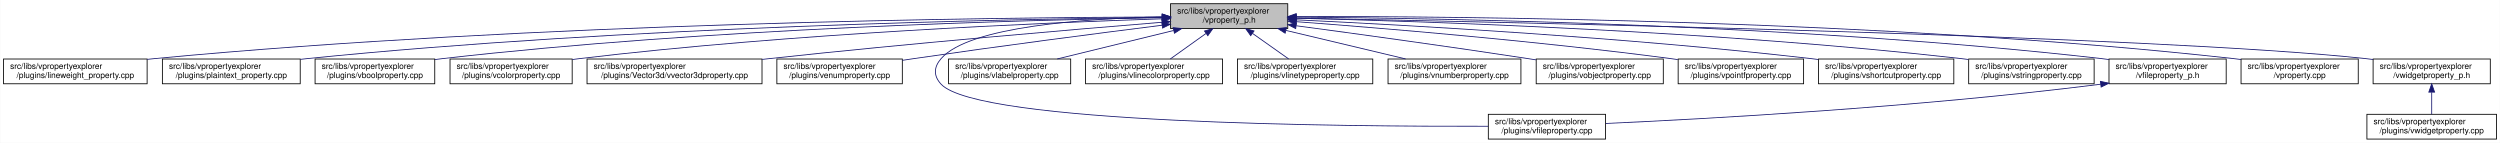
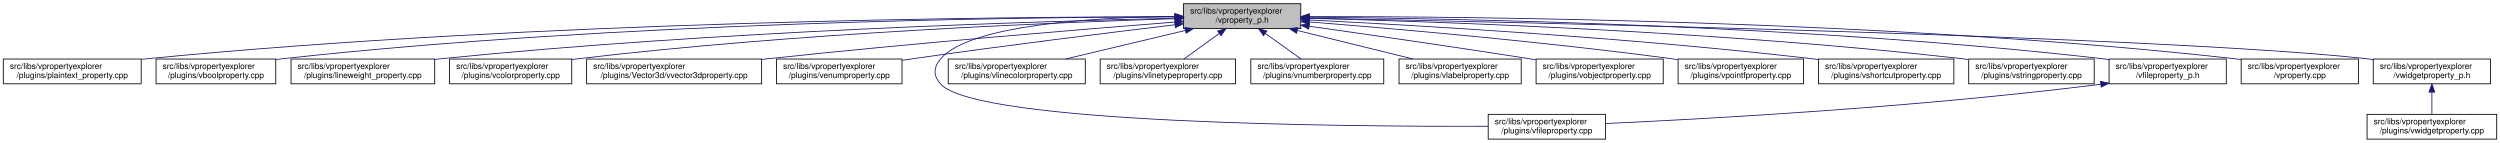
- <svg xmlns="http://www.w3.org/2000/svg" xmlns:xlink="http://www.w3.org/1999/xlink" width="3029pt" height="173pt" viewBox="0.00 0.00 3028.50 173.00">
+ <svg xmlns="http://www.w3.org/2000/svg" xmlns:xlink="http://www.w3.org/1999/xlink" width="3028pt" height="173pt" viewBox="0.00 0.00 3028.00 173.00">
  <g id="graph0" class="graph" transform="scale(1 1) rotate(0) translate(4 169)">
-     <polygon fill="white" stroke="transparent" points="-4,4 -4,-169 3024.5,-169 3024.5,4 -4,4" />
+     <polygon fill="white" stroke="transparent" points="-4,4 -4,-169 3024,-169 3024,4 -4,4" />
    <g id="node1" class="node">
      <g id="a_node1">
        <a xlink:title=" ">
-           <polygon fill="#bfbfbf" stroke="black" points="1414,-134.5 1414,-164.5 1556,-164.5 1556,-134.5 1414,-134.5" />
-           <text text-anchor="start" x="1422" y="-152.5" font-family="Helvetica,sans-Serif" font-size="10.00">src/libs/vpropertyexplorer</text>
-           <text text-anchor="middle" x="1485" y="-141.5" font-family="Helvetica,sans-Serif" font-size="10.00">/vproperty_p.h</text>
+           <polygon fill="#bfbfbf" stroke="black" points="1429.5,-134.5 1429.5,-164.5 1571.5,-164.5 1571.5,-134.5 1429.5,-134.5" />
+           <text text-anchor="start" x="1437.5" y="-152.5" font-family="Helvetica,sans-Serif" font-size="10.00">src/libs/vpropertyexplorer</text>
+           <text text-anchor="middle" x="1500.5" y="-141.5" font-family="Helvetica,sans-Serif" font-size="10.00">/vproperty_p.h</text>
        </a>
      </g>
    </g>
    <g id="node2" class="node">
      <g id="a_node2">
-         <a xlink:href="../../d9/d33/lineweight__property_8cpp.html" target="_top" xlink:title=" ">
-           <polygon fill="white" stroke="black" points="0,-67.5 0,-97.5 174,-97.5 174,-67.5 0,-67.5" />
+         <a xlink:href="../../da/d2f/plaintext__property_8cpp.html" target="_top" xlink:title=" ">
+           <polygon fill="white" stroke="black" points="0,-67.5 0,-97.5 167,-97.5 167,-67.5 0,-67.5" />
          <text text-anchor="start" x="8" y="-85.5" font-family="Helvetica,sans-Serif" font-size="10.00">src/libs/vpropertyexplorer</text>
-           <text text-anchor="middle" x="87" y="-74.5" font-family="Helvetica,sans-Serif" font-size="10.00">/plugins/lineweight_property.cpp</text>
+           <text text-anchor="middle" x="83.5" y="-74.5" font-family="Helvetica,sans-Serif" font-size="10.00">/plugins/plaintext_property.cpp</text>
        </a>
      </g>
    </g>
    <g id="edge1" class="edge">
-       <path fill="none" stroke="midnightblue" d="M1403.81,-148.48C1198.73,-147.75 643.37,-141.56 183,-98 180.06,-97.72 177.08,-97.41 174.07,-97.08" />
-       <polygon fill="midnightblue" stroke="midnightblue" points="1403.88,-151.98 1413.9,-148.51 1403.91,-144.98 1403.88,-151.98" />
+       <path fill="none" stroke="midnightblue" d="M1418.99,-148.74C1211.15,-148.62 644.71,-143.76 175.5,-98 172.76,-97.73 169.99,-97.44 167.18,-97.12" />
+       <polygon fill="midnightblue" stroke="midnightblue" points="1419.2,-152.24 1429.2,-148.74 1419.2,-145.24 1419.2,-152.24" />
    </g>
    <g id="node3" class="node">
      <g id="a_node3">
-         <a xlink:href="../../da/d2f/plaintext__property_8cpp.html" target="_top" xlink:title=" ">
-           <polygon fill="white" stroke="black" points="192.5,-67.5 192.5,-97.5 359.5,-97.5 359.5,-67.5 192.5,-67.5" />
-           <text text-anchor="start" x="200.5" y="-85.5" font-family="Helvetica,sans-Serif" font-size="10.00">src/libs/vpropertyexplorer</text>
-           <text text-anchor="middle" x="276" y="-74.5" font-family="Helvetica,sans-Serif" font-size="10.00">/plugins/plaintext_property.cpp</text>
+         <a xlink:href="../../d8/d83/vboolproperty_8cpp.html" target="_top" xlink:title=" ">
+           <polygon fill="white" stroke="black" points="185,-67.5 185,-97.5 330,-97.5 330,-67.5 185,-67.5" />
+           <text text-anchor="start" x="193" y="-85.5" font-family="Helvetica,sans-Serif" font-size="10.00">src/libs/vpropertyexplorer</text>
+           <text text-anchor="middle" x="257.5" y="-74.5" font-family="Helvetica,sans-Serif" font-size="10.00">/plugins/vboolproperty.cpp</text>
        </a>
      </g>
    </g>
    <g id="edge2" class="edge">
-       <path fill="none" stroke="midnightblue" d="M1403.74,-147.92C1219.19,-145.92 754.45,-137.07 368,-98 365.27,-97.72 362.49,-97.42 359.69,-97.09" />
-       <polygon fill="midnightblue" stroke="midnightblue" points="1403.87,-151.42 1413.91,-148.02 1403.94,-144.42 1403.87,-151.42" />
+       <path fill="none" stroke="midnightblue" d="M1419.07,-148.63C1229.27,-148.14 742.95,-142.25 339.5,-98 336.48,-97.67 333.41,-97.29 330.31,-96.89" />
+       <polygon fill="midnightblue" stroke="midnightblue" points="1419.24,-152.13 1429.24,-148.65 1419.25,-145.13 1419.24,-152.13" />
    </g>
    <g id="node4" class="node">
      <g id="a_node4">
-         <a xlink:href="../../d8/d83/vboolproperty_8cpp.html" target="_top" xlink:title=" ">
-           <polygon fill="white" stroke="black" points="377.5,-67.5 377.5,-97.5 522.5,-97.5 522.5,-67.5 377.5,-67.5" />
-           <text text-anchor="start" x="385.5" y="-85.5" font-family="Helvetica,sans-Serif" font-size="10.00">src/libs/vpropertyexplorer</text>
-           <text text-anchor="middle" x="450" y="-74.5" font-family="Helvetica,sans-Serif" font-size="10.00">/plugins/vboolproperty.cpp</text>
+         <a xlink:href="../../d9/d33/lineweight__property_8cpp.html" target="_top" xlink:title=" ">
+           <polygon fill="white" stroke="black" points="348.5,-67.5 348.5,-97.5 522.5,-97.5 522.5,-67.5 348.5,-67.5" />
+           <text text-anchor="start" x="356.5" y="-85.5" font-family="Helvetica,sans-Serif" font-size="10.00">src/libs/vpropertyexplorer</text>
+           <text text-anchor="middle" x="435.5" y="-74.5" font-family="Helvetica,sans-Serif" font-size="10.00">/plugins/lineweight_property.cpp</text>
        </a>
      </g>
    </g>
    <g id="edge3" class="edge">
-       <path fill="none" stroke="midnightblue" d="M1403.86,-147.54C1239.05,-144.84 853.46,-134.8 532,-98 528.98,-97.65 525.91,-97.27 522.81,-96.85" />
-       <polygon fill="midnightblue" stroke="midnightblue" points="1403.86,-151.04 1413.92,-147.7 1403.98,-144.04 1403.86,-151.04" />
+       <path fill="none" stroke="midnightblue" d="M1419.01,-146.94C1252.1,-143.16 859.41,-131.23 531.5,-98 528.57,-97.7 525.58,-97.38 522.57,-97.03" />
+       <polygon fill="midnightblue" stroke="midnightblue" points="1419.12,-150.45 1429.2,-147.17 1419.28,-143.45 1419.12,-150.45" />
    </g>
    <g id="node5" class="node">
      <g id="a_node5">
        <a xlink:href="../../d0/d6b/vcolorproperty_8cpp.html" target="_top" xlink:title=" ">
-           <polygon fill="white" stroke="black" points="541,-67.5 541,-97.5 689,-97.5 689,-67.5 541,-67.5" />
-           <text text-anchor="start" x="549" y="-85.5" font-family="Helvetica,sans-Serif" font-size="10.00">src/libs/vpropertyexplorer</text>
-           <text text-anchor="middle" x="615" y="-74.5" font-family="Helvetica,sans-Serif" font-size="10.00">/plugins/vcolorproperty.cpp</text>
+           <polygon fill="white" stroke="black" points="540.5,-67.5 540.5,-97.5 688.5,-97.5 688.5,-67.5 540.5,-67.5" />
+           <text text-anchor="start" x="548.5" y="-85.5" font-family="Helvetica,sans-Serif" font-size="10.00">src/libs/vpropertyexplorer</text>
+           <text text-anchor="middle" x="614.5" y="-74.5" font-family="Helvetica,sans-Serif" font-size="10.00">/plugins/vcolorproperty.cpp</text>
        </a>
      </g>
    </g>
    <g id="edge4" class="edge">
-       <path fill="none" stroke="midnightblue" d="M1403.94,-146.21C1260.95,-141.52 954.74,-128.57 698,-98 695.09,-97.65 692.14,-97.27 689.15,-96.87" />
-       <polygon fill="midnightblue" stroke="midnightblue" points="1403.84,-149.71 1413.95,-146.53 1404.07,-142.71 1403.84,-149.71" />
+       <path fill="none" stroke="midnightblue" d="M1419.2,-146.35C1273.91,-141.84 960.3,-129.12 697.5,-98 694.59,-97.66 691.64,-97.28 688.65,-96.87" />
+       <polygon fill="midnightblue" stroke="midnightblue" points="1419.27,-149.85 1429.37,-146.66 1419.48,-142.85 1419.27,-149.85" />
    </g>
    <g id="node6" class="node">
      <g id="a_node6">
        <a xlink:href="../../d2/d8f/vvector3dproperty_8cpp.html" target="_top" xlink:title=" ">
-           <polygon fill="white" stroke="black" points="707,-67.5 707,-97.5 919,-97.5 919,-67.5 707,-67.5" />
-           <text text-anchor="start" x="715" y="-85.5" font-family="Helvetica,sans-Serif" font-size="10.00">src/libs/vpropertyexplorer</text>
-           <text text-anchor="middle" x="813" y="-74.5" font-family="Helvetica,sans-Serif" font-size="10.00">/plugins/Vector3d/vvector3dproperty.cpp</text>
+           <polygon fill="white" stroke="black" points="706.5,-67.5 706.5,-97.5 918.5,-97.5 918.5,-67.5 706.5,-67.5" />
+           <text text-anchor="start" x="714.5" y="-85.5" font-family="Helvetica,sans-Serif" font-size="10.00">src/libs/vpropertyexplorer</text>
+           <text text-anchor="middle" x="812.5" y="-74.5" font-family="Helvetica,sans-Serif" font-size="10.00">/plugins/Vector3d/vvector3dproperty.cpp</text>
        </a>
      </g>
    </g>
    <g id="edge5" class="edge">
-       <path fill="none" stroke="midnightblue" d="M1403.47,-142.01C1294.87,-133.15 1096.8,-116.29 928,-98 925.1,-97.69 922.16,-97.36 919.19,-97.03" />
-       <polygon fill="midnightblue" stroke="midnightblue" points="1403.45,-145.52 1413.7,-142.84 1404.02,-138.54 1403.45,-145.52" />
+       <path fill="none" stroke="midnightblue" d="M1419.27,-142.31C1308.14,-133.61 1102.51,-116.74 927.5,-98 924.6,-97.69 921.66,-97.37 918.69,-97.04" />
+       <polygon fill="midnightblue" stroke="midnightblue" points="1419.16,-145.81 1429.4,-143.1 1419.7,-138.83 1419.16,-145.81" />
    </g>
    <g id="node7" class="node">
      <g id="a_node7">
        <a xlink:href="../../d3/d60/venumproperty_8cpp.html" target="_top" xlink:title=" ">
-           <polygon fill="white" stroke="black" points="937,-67.5 937,-97.5 1089,-97.5 1089,-67.5 937,-67.5" />
-           <text text-anchor="start" x="945" y="-85.5" font-family="Helvetica,sans-Serif" font-size="10.00">src/libs/vpropertyexplorer</text>
-           <text text-anchor="middle" x="1013" y="-74.5" font-family="Helvetica,sans-Serif" font-size="10.00">/plugins/venumproperty.cpp</text>
+           <polygon fill="white" stroke="black" points="936.5,-67.5 936.5,-97.5 1088.5,-97.5 1088.5,-67.5 936.5,-67.5" />
+           <text text-anchor="start" x="944.5" y="-85.5" font-family="Helvetica,sans-Serif" font-size="10.00">src/libs/vpropertyexplorer</text>
+           <text text-anchor="middle" x="1012.5" y="-74.5" font-family="Helvetica,sans-Serif" font-size="10.00">/plugins/venumproperty.cpp</text>
        </a>
      </g>
    </g>
    <g id="edge6" class="edge">
-       <path fill="none" stroke="midnightblue" d="M1403.64,-138.42C1326.24,-128.67 1206.57,-113.19 1103,-98 1098.46,-97.33 1093.79,-96.63 1089.09,-95.91" />
-       <polygon fill="midnightblue" stroke="midnightblue" points="1403.45,-141.93 1413.81,-139.7 1404.32,-134.98 1403.45,-141.93" />
+       <path fill="none" stroke="midnightblue" d="M1419.15,-138.99C1338.64,-129.38 1211.92,-113.75 1102.5,-98 1097.96,-97.35 1093.29,-96.65 1088.58,-95.94" />
+       <polygon fill="midnightblue" stroke="midnightblue" points="1418.88,-142.48 1429.23,-140.19 1419.71,-135.53 1418.88,-142.48" />
    </g>
    <g id="node8" class="node">
      <g id="a_node8">
        <a xlink:href="../../d7/dd2/vfileproperty_8cpp.html" target="_top" xlink:title=" ">
-           <polygon fill="white" stroke="black" points="1799,-0.5 1799,-30.5 1941,-30.5 1941,-0.5 1799,-0.5" />
-           <text text-anchor="start" x="1807" y="-18.5" font-family="Helvetica,sans-Serif" font-size="10.00">src/libs/vpropertyexplorer</text>
-           <text text-anchor="middle" x="1870" y="-7.5" font-family="Helvetica,sans-Serif" font-size="10.00">/plugins/vfileproperty.cpp</text>
+           <polygon fill="white" stroke="black" points="1798.5,-0.5 1798.5,-30.5 1940.5,-30.5 1940.5,-0.5 1798.5,-0.5" />
+           <text text-anchor="start" x="1806.5" y="-18.5" font-family="Helvetica,sans-Serif" font-size="10.00">src/libs/vpropertyexplorer</text>
+           <text text-anchor="middle" x="1869.5" y="-7.5" font-family="Helvetica,sans-Serif" font-size="10.00">/plugins/vfileproperty.cpp</text>
        </a>
      </g>
    </g>
    <g id="edge7" class="edge">
-       <path fill="none" stroke="midnightblue" d="M1403.86,-148.53C1311.78,-146.64 1169.94,-137.2 1136,-98 1126.98,-87.58 1126.6,-77.07 1136,-67 1180.62,-19.21 1623.4,-15.56 1798.89,-16.02" />
-       <polygon fill="midnightblue" stroke="midnightblue" points="1403.93,-152.03 1414,-148.71 1404.06,-145.03 1403.93,-152.03" />
+       <path fill="none" stroke="midnightblue" d="M1418.82,-149.14C1322.67,-147.95 1171.48,-139.3 1135.5,-98 1126.45,-87.61 1126.1,-77.07 1135.5,-67 1180.12,-19.21 1622.9,-15.56 1798.39,-16.02" />
+       <polygon fill="midnightblue" stroke="midnightblue" points="1419.07,-152.64 1429.11,-149.24 1419.14,-145.64 1419.07,-152.64" />
    </g>
    <g id="node9" class="node">
      <g id="a_node9">
-         <a xlink:href="../../d6/ddf/vlabelproperty_8cpp.html" target="_top" xlink:title=" ">
-           <polygon fill="white" stroke="black" points="1145,-67.5 1145,-97.5 1293,-97.5 1293,-67.5 1145,-67.5" />
-           <text text-anchor="start" x="1153" y="-85.5" font-family="Helvetica,sans-Serif" font-size="10.00">src/libs/vpropertyexplorer</text>
-           <text text-anchor="middle" x="1219" y="-74.5" font-family="Helvetica,sans-Serif" font-size="10.00">/plugins/vlabelproperty.cpp</text>
+         <a xlink:href="../../dd/d22/vlinecolorproperty_8cpp.html" target="_top" xlink:title=" ">
+           <polygon fill="white" stroke="black" points="1144.5,-67.5 1144.5,-97.5 1310.5,-97.5 1310.5,-67.5 1144.5,-67.5" />
+           <text text-anchor="start" x="1152.5" y="-85.5" font-family="Helvetica,sans-Serif" font-size="10.00">src/libs/vpropertyexplorer</text>
+           <text text-anchor="middle" x="1227.5" y="-74.5" font-family="Helvetica,sans-Serif" font-size="10.00">/plugins/vlinecolorproperty.cpp</text>
        </a>
      </g>
    </g>
    <g id="edge8" class="edge">
-       <path fill="none" stroke="midnightblue" d="M1417.69,-132.05C1374.2,-121.43 1318.2,-107.74 1276.75,-97.61" />
-       <polygon fill="midnightblue" stroke="midnightblue" points="1417.06,-135.5 1427.61,-134.48 1418.73,-128.7 1417.06,-135.5" />
+       <path fill="none" stroke="midnightblue" d="M1431.7,-132.12C1387.03,-121.48 1329.4,-107.76 1286.77,-97.61" />
+       <polygon fill="midnightblue" stroke="midnightblue" points="1431.06,-135.56 1441.6,-134.48 1432.68,-128.75 1431.06,-135.56" />
    </g>
    <g id="node10" class="node">
      <g id="a_node10">
-         <a xlink:href="../../dd/d22/vlinecolorproperty_8cpp.html" target="_top" xlink:title=" ">
-           <polygon fill="white" stroke="black" points="1311,-67.5 1311,-97.5 1477,-97.5 1477,-67.5 1311,-67.5" />
-           <text text-anchor="start" x="1319" y="-85.5" font-family="Helvetica,sans-Serif" font-size="10.00">src/libs/vpropertyexplorer</text>
-           <text text-anchor="middle" x="1394" y="-74.5" font-family="Helvetica,sans-Serif" font-size="10.00">/plugins/vlinecolorproperty.cpp</text>
+         <a xlink:href="../../dc/d32/vlinetypeproperty_8cpp.html" target="_top" xlink:title=" ">
+           <polygon fill="white" stroke="black" points="1328.5,-67.5 1328.5,-97.5 1492.5,-97.5 1492.5,-67.5 1328.5,-67.5" />
+           <text text-anchor="start" x="1336.5" y="-85.5" font-family="Helvetica,sans-Serif" font-size="10.00">src/libs/vpropertyexplorer</text>
+           <text text-anchor="middle" x="1410.5" y="-74.5" font-family="Helvetica,sans-Serif" font-size="10.00">/plugins/vlinetypeproperty.cpp</text>
        </a>
      </g>
    </g>
    <g id="edge9" class="edge">
-       <path fill="none" stroke="midnightblue" d="M1456.93,-128.45C1442.93,-118.45 1426.34,-106.6 1413.71,-97.58" />
-       <polygon fill="midnightblue" stroke="midnightblue" points="1455.08,-131.43 1465.25,-134.4 1459.15,-125.74 1455.08,-131.43" />
+       <path fill="none" stroke="midnightblue" d="M1472.74,-128.45C1458.89,-118.45 1442.48,-106.6 1429.99,-97.58" />
+       <polygon fill="midnightblue" stroke="midnightblue" points="1470.82,-131.38 1480.97,-134.4 1474.91,-125.7 1470.82,-131.38" />
    </g>
    <g id="node11" class="node">
      <g id="a_node11">
-         <a xlink:href="../../dc/d32/vlinetypeproperty_8cpp.html" target="_top" xlink:title=" ">
-           <polygon fill="white" stroke="black" points="1495,-67.5 1495,-97.5 1659,-97.5 1659,-67.5 1495,-67.5" />
-           <text text-anchor="start" x="1503" y="-85.5" font-family="Helvetica,sans-Serif" font-size="10.00">src/libs/vpropertyexplorer</text>
-           <text text-anchor="middle" x="1577" y="-74.5" font-family="Helvetica,sans-Serif" font-size="10.00">/plugins/vlinetypeproperty.cpp</text>
+         <a xlink:href="../../d7/dda/vnumberproperty_8cpp.html" target="_top" xlink:title=" ">
+           <polygon fill="white" stroke="black" points="1511,-67.5 1511,-97.5 1672,-97.5 1672,-67.5 1511,-67.5" />
+           <text text-anchor="start" x="1519" y="-85.5" font-family="Helvetica,sans-Serif" font-size="10.00">src/libs/vpropertyexplorer</text>
+           <text text-anchor="middle" x="1591.5" y="-74.5" font-family="Helvetica,sans-Serif" font-size="10.00">/plugins/vnumberproperty.cpp</text>
        </a>
      </g>
    </g>
    <g id="edge10" class="edge">
-       <path fill="none" stroke="midnightblue" d="M1513.38,-128.45C1527.53,-118.45 1544.31,-106.6 1557.08,-97.58" />
-       <polygon fill="midnightblue" stroke="midnightblue" points="1511.11,-125.77 1504.96,-134.4 1515.15,-131.48 1511.11,-125.77" />
+       <path fill="none" stroke="midnightblue" d="M1528.57,-128.45C1542.57,-118.45 1559.16,-106.6 1571.79,-97.58" />
+       <polygon fill="midnightblue" stroke="midnightblue" points="1526.35,-125.74 1520.25,-134.4 1530.42,-131.43 1526.35,-125.74" />
    </g>
    <g id="node12" class="node">
      <g id="a_node12">
-         <a xlink:href="../../d7/dda/vnumberproperty_8cpp.html" target="_top" xlink:title=" ">
-           <polygon fill="white" stroke="black" points="1677.5,-67.5 1677.5,-97.5 1838.5,-97.5 1838.5,-67.5 1677.5,-67.5" />
-           <text text-anchor="start" x="1685.5" y="-85.5" font-family="Helvetica,sans-Serif" font-size="10.00">src/libs/vpropertyexplorer</text>
-           <text text-anchor="middle" x="1758" y="-74.5" font-family="Helvetica,sans-Serif" font-size="10.00">/plugins/vnumberproperty.cpp</text>
+         <a xlink:href="../../d6/ddf/vlabelproperty_8cpp.html" target="_top" xlink:title=" ">
+           <polygon fill="white" stroke="black" points="1690.5,-67.5 1690.5,-97.5 1838.5,-97.5 1838.5,-67.5 1690.5,-67.5" />
+           <text text-anchor="start" x="1698.5" y="-85.5" font-family="Helvetica,sans-Serif" font-size="10.00">src/libs/vpropertyexplorer</text>
+           <text text-anchor="middle" x="1764.5" y="-74.5" font-family="Helvetica,sans-Serif" font-size="10.00">/plugins/vlabelproperty.cpp</text>
        </a>
      </g>
    </g>
    <g id="edge11" class="edge">
-       <path fill="none" stroke="midnightblue" d="M1553.8,-132.12C1598.47,-121.48 1656.1,-107.76 1698.73,-97.61" />
-       <polygon fill="midnightblue" stroke="midnightblue" points="1552.82,-128.75 1543.9,-134.48 1554.44,-135.56 1552.82,-128.75" />
+       <path fill="none" stroke="midnightblue" d="M1567.31,-132.05C1610.47,-121.43 1666.04,-107.74 1707.19,-97.61" />
+       <polygon fill="midnightblue" stroke="midnightblue" points="1566.33,-128.69 1557.46,-134.48 1568.01,-135.48 1566.33,-128.69" />
    </g>
    <g id="node13" class="node">
      <g id="a_node13">
        <a xlink:href="../../d5/d66/vobjectproperty_8cpp.html" target="_top" xlink:title=" ">
-           <polygon fill="white" stroke="black" points="1857,-67.5 1857,-97.5 2011,-97.5 2011,-67.5 1857,-67.5" />
-           <text text-anchor="start" x="1865" y="-85.5" font-family="Helvetica,sans-Serif" font-size="10.00">src/libs/vpropertyexplorer</text>
-           <text text-anchor="middle" x="1934" y="-74.5" font-family="Helvetica,sans-Serif" font-size="10.00">/plugins/vobjectproperty.cpp</text>
+           <polygon fill="white" stroke="black" points="1856.5,-67.5 1856.5,-97.5 2010.5,-97.5 2010.5,-67.5 1856.5,-67.5" />
+           <text text-anchor="start" x="1864.5" y="-85.5" font-family="Helvetica,sans-Serif" font-size="10.00">src/libs/vpropertyexplorer</text>
+           <text text-anchor="middle" x="1933.5" y="-74.5" font-family="Helvetica,sans-Serif" font-size="10.00">/plugins/vobjectproperty.cpp</text>
        </a>
      </g>
    </g>
    <g id="edge12" class="edge">
-       <path fill="none" stroke="midnightblue" d="M1566.28,-137.79C1639.71,-127.96 1750.7,-112.74 1847,-98 1850.18,-97.51 1853.42,-97.01 1856.7,-96.49" />
-       <polygon fill="midnightblue" stroke="midnightblue" points="1565.62,-134.35 1556.17,-139.14 1566.55,-141.28 1565.62,-134.35" />
+       <path fill="none" stroke="midnightblue" d="M1581.81,-137.19C1652.18,-127.28 1756.65,-112.27 1847.5,-98 1850.34,-97.55 1853.24,-97.09 1856.16,-96.62" />
+       <polygon fill="midnightblue" stroke="midnightblue" points="1581.1,-133.76 1571.68,-138.62 1582.07,-140.69 1581.1,-133.76" />
    </g>
    <g id="node14" class="node">
      <g id="a_node14">
        <a xlink:href="../../d2/dec/vpointfproperty_8cpp.html" target="_top" xlink:title=" ">
-           <polygon fill="white" stroke="black" points="2029,-67.5 2029,-97.5 2181,-97.5 2181,-67.5 2029,-67.5" />
-           <text text-anchor="start" x="2037" y="-85.5" font-family="Helvetica,sans-Serif" font-size="10.00">src/libs/vpropertyexplorer</text>
-           <text text-anchor="middle" x="2105" y="-74.5" font-family="Helvetica,sans-Serif" font-size="10.00">/plugins/vpointfproperty.cpp</text>
+           <polygon fill="white" stroke="black" points="2028.5,-67.5 2028.5,-97.5 2180.5,-97.5 2180.5,-67.5 2028.5,-67.5" />
+           <text text-anchor="start" x="2036.5" y="-85.5" font-family="Helvetica,sans-Serif" font-size="10.00">src/libs/vpropertyexplorer</text>
+           <text text-anchor="middle" x="2104.5" y="-74.5" font-family="Helvetica,sans-Serif" font-size="10.00">/plugins/vpointfproperty.cpp</text>
        </a>
      </g>
    </g>
    <g id="edge13" class="edge">
-       <path fill="none" stroke="midnightblue" d="M1566.37,-142.72C1671.42,-134.83 1859.78,-119.2 2020,-98 2022.82,-97.63 2025.69,-97.23 2028.59,-96.81" />
-       <polygon fill="midnightblue" stroke="midnightblue" points="1565.87,-139.25 1556.15,-143.49 1566.39,-146.23 1565.87,-139.25" />
+       <path fill="none" stroke="midnightblue" d="M1581.89,-142.4C1684.25,-134.32 1865.3,-118.63 2019.5,-98 2022.32,-97.62 2025.19,-97.22 2028.08,-96.8" />
+       <polygon fill="midnightblue" stroke="midnightblue" points="1581.32,-138.94 1571.62,-143.21 1581.87,-145.92 1581.32,-138.94" />
    </g>
    <g id="node15" class="node">
      <g id="a_node15">
        <a xlink:href="../../de/d34/vshortcutproperty_8cpp.html" target="_top" xlink:title=" ">
-           <polygon fill="white" stroke="black" points="2199,-67.5 2199,-97.5 2363,-97.5 2363,-67.5 2199,-67.5" />
-           <text text-anchor="start" x="2207" y="-85.5" font-family="Helvetica,sans-Serif" font-size="10.00">src/libs/vpropertyexplorer</text>
-           <text text-anchor="middle" x="2281" y="-74.5" font-family="Helvetica,sans-Serif" font-size="10.00">/plugins/vshortcutproperty.cpp</text>
+           <polygon fill="white" stroke="black" points="2198.5,-67.5 2198.5,-97.5 2362.5,-97.5 2362.5,-67.5 2198.5,-67.5" />
+           <text text-anchor="start" x="2206.5" y="-85.5" font-family="Helvetica,sans-Serif" font-size="10.00">src/libs/vpropertyexplorer</text>
+           <text text-anchor="middle" x="2280.5" y="-74.5" font-family="Helvetica,sans-Serif" font-size="10.00">/plugins/vshortcutproperty.cpp</text>
        </a>
      </g>
    </g>
    <g id="edge14" class="edge">
-       <path fill="none" stroke="midnightblue" d="M1566.23,-144.97C1697.64,-138.74 1964.86,-123.95 2190,-98 2192.86,-97.67 2195.77,-97.32 2198.7,-96.94" />
-       <polygon fill="midnightblue" stroke="midnightblue" points="1566.06,-141.47 1556.24,-145.44 1566.39,-148.46 1566.06,-141.47" />
+       <path fill="none" stroke="midnightblue" d="M1581.8,-144.78C1710.89,-138.37 1970.56,-123.42 2189.5,-98 2192.36,-97.67 2195.27,-97.31 2198.2,-96.93" />
+       <polygon fill="midnightblue" stroke="midnightblue" points="1581.42,-141.29 1571.61,-145.28 1581.77,-148.29 1581.42,-141.29" />
    </g>
    <g id="node16" class="node">
      <g id="a_node16">
        <a xlink:href="../../dc/d18/vstringproperty_8cpp.html" target="_top" xlink:title=" ">
-           <polygon fill="white" stroke="black" points="2381,-67.5 2381,-97.5 2533,-97.5 2533,-67.5 2381,-67.5" />
-           <text text-anchor="start" x="2389" y="-85.5" font-family="Helvetica,sans-Serif" font-size="10.00">src/libs/vpropertyexplorer</text>
-           <text text-anchor="middle" x="2457" y="-74.5" font-family="Helvetica,sans-Serif" font-size="10.00">/plugins/vstringproperty.cpp</text>
+           <polygon fill="white" stroke="black" points="2380.5,-67.5 2380.5,-97.5 2532.5,-97.5 2532.5,-67.5 2380.5,-67.5" />
+           <text text-anchor="start" x="2388.5" y="-85.5" font-family="Helvetica,sans-Serif" font-size="10.00">src/libs/vpropertyexplorer</text>
+           <text text-anchor="middle" x="2456.5" y="-74.5" font-family="Helvetica,sans-Serif" font-size="10.00">/plugins/vstringproperty.cpp</text>
        </a>
      </g>
    </g>
    <g id="edge15" class="edge">
-       <path fill="none" stroke="midnightblue" d="M1566.24,-146.92C1722.67,-143.2 2076.38,-131.52 2372,-98 2374.83,-97.68 2377.7,-97.33 2380.6,-96.95" />
-       <polygon fill="midnightblue" stroke="midnightblue" points="1566.14,-143.42 1556.23,-147.15 1566.31,-150.42 1566.14,-143.42" />
+       <path fill="none" stroke="midnightblue" d="M1581.91,-146.79C1736.34,-142.89 2082.23,-130.96 2371.5,-98 2374.33,-97.68 2377.2,-97.32 2380.1,-96.94" />
+       <polygon fill="midnightblue" stroke="midnightblue" points="1581.48,-143.3 1571.57,-147.05 1581.66,-150.3 1581.48,-143.3" />
    </g>
    <g id="node17" class="node">
      <g id="a_node17">
        <a xlink:href="../../dc/de7/vfileproperty__p_8h.html" target="_top" xlink:title=" ">
-           <polygon fill="white" stroke="black" points="2551,-67.5 2551,-97.5 2693,-97.5 2693,-67.5 2551,-67.5" />
-           <text text-anchor="start" x="2559" y="-85.5" font-family="Helvetica,sans-Serif" font-size="10.00">src/libs/vpropertyexplorer</text>
-           <text text-anchor="middle" x="2622" y="-74.5" font-family="Helvetica,sans-Serif" font-size="10.00">/vfileproperty_p.h</text>
+           <polygon fill="white" stroke="black" points="2550.5,-67.5 2550.5,-97.5 2692.5,-97.5 2692.5,-67.5 2550.5,-67.5" />
+           <text text-anchor="start" x="2558.5" y="-85.5" font-family="Helvetica,sans-Serif" font-size="10.00">src/libs/vpropertyexplorer</text>
+           <text text-anchor="middle" x="2621.5" y="-74.5" font-family="Helvetica,sans-Serif" font-size="10.00">/vfileproperty_p.h</text>
        </a>
      </g>
    </g>
    <g id="edge16" class="edge">
-       <path fill="none" stroke="midnightblue" d="M1566.13,-148.25C1743.64,-146.92 2179.63,-139.31 2542,-98 2544.95,-97.66 2547.95,-97.29 2550.97,-96.87" />
-       <polygon fill="midnightblue" stroke="midnightblue" points="1566.06,-144.75 1556.08,-148.32 1566.11,-151.75 1566.06,-144.75" />
+       <path fill="none" stroke="midnightblue" d="M1581.96,-148.17C1757.77,-146.65 2185.68,-138.7 2541.5,-98 2544.44,-97.66 2547.45,-97.28 2550.47,-96.87" />
+       <polygon fill="midnightblue" stroke="midnightblue" points="1581.73,-144.67 1571.76,-148.25 1581.79,-151.67 1581.73,-144.67" />
    </g>
    <g id="node18" class="node">
      <g id="a_node18">
        <a xlink:href="../../d8/dd2/vproperty_8cpp.html" target="_top" xlink:title=" ">
-           <polygon fill="white" stroke="black" points="2711,-67.5 2711,-97.5 2853,-97.5 2853,-67.5 2711,-67.5" />
-           <text text-anchor="start" x="2719" y="-85.5" font-family="Helvetica,sans-Serif" font-size="10.00">src/libs/vpropertyexplorer</text>
-           <text text-anchor="middle" x="2782" y="-74.5" font-family="Helvetica,sans-Serif" font-size="10.00">/vproperty.cpp</text>
+           <polygon fill="white" stroke="black" points="2710.5,-67.5 2710.5,-97.5 2852.5,-97.5 2852.5,-67.5 2710.5,-67.5" />
+           <text text-anchor="start" x="2718.5" y="-85.5" font-family="Helvetica,sans-Serif" font-size="10.00">src/libs/vpropertyexplorer</text>
+           <text text-anchor="middle" x="2781.5" y="-74.5" font-family="Helvetica,sans-Serif" font-size="10.00">/vproperty.cpp</text>
        </a>
      </g>
    </g>
    <g id="edge18" class="edge">
-       <path fill="none" stroke="midnightblue" d="M1566.47,-148.99C1762.61,-149.32 2276.38,-145.17 2702,-98 2704.95,-97.67 2707.95,-97.3 2710.97,-96.9" />
-       <polygon fill="midnightblue" stroke="midnightblue" points="1566.26,-145.49 1556.25,-148.96 1566.24,-152.49 1566.26,-145.49" />
+       <path fill="none" stroke="midnightblue" d="M1581.96,-148.92C1776.31,-149.09 2282.25,-144.59 2701.5,-98 2704.45,-97.67 2707.45,-97.3 2710.47,-96.9" />
+       <polygon fill="midnightblue" stroke="midnightblue" points="1581.83,-145.42 1571.83,-148.91 1581.82,-152.42 1581.83,-145.42" />
    </g>
    <g id="node19" class="node">
      <g id="a_node19">
        <a xlink:href="../../d4/d5a/vwidgetproperty__p_8h.html" target="_top" xlink:title=" ">
-           <polygon fill="white" stroke="black" points="2871,-67.5 2871,-97.5 3013,-97.5 3013,-67.5 2871,-67.5" />
-           <text text-anchor="start" x="2879" y="-85.5" font-family="Helvetica,sans-Serif" font-size="10.00">src/libs/vpropertyexplorer</text>
-           <text text-anchor="middle" x="2942" y="-74.5" font-family="Helvetica,sans-Serif" font-size="10.00">/vwidgetproperty_p.h</text>
+           <polygon fill="white" stroke="black" points="2870.5,-67.5 2870.5,-97.5 3012.5,-97.5 3012.5,-67.5 2870.5,-67.5" />
+           <text text-anchor="start" x="2878.5" y="-85.5" font-family="Helvetica,sans-Serif" font-size="10.00">src/libs/vpropertyexplorer</text>
+           <text text-anchor="middle" x="2941.5" y="-74.5" font-family="Helvetica,sans-Serif" font-size="10.00">/vwidgetproperty_p.h</text>
        </a>
      </g>
    </g>
    <g id="edge19" class="edge">
-       <path fill="none" stroke="midnightblue" d="M1566.45,-147.04C1822.39,-142.21 2608.51,-125.48 2862,-98 2864.95,-97.68 2867.95,-97.32 2870.98,-96.92" />
-       <polygon fill="midnightblue" stroke="midnightblue" points="1566.04,-143.55 1556.11,-147.23 1566.18,-150.55 1566.04,-143.55" />
+       <path fill="none" stroke="midnightblue" d="M1581.88,-147C1835.77,-142.08 2611.25,-125.18 2861.5,-98 2864.45,-97.68 2867.45,-97.31 2870.48,-96.91" />
+       <polygon fill="midnightblue" stroke="midnightblue" points="1581.56,-143.51 1571.63,-147.2 1581.69,-150.5 1581.56,-143.51" />
    </g>
    <g id="edge17" class="edge">
-       <path fill="none" stroke="midnightblue" d="M2540.97,-66.96C2316.53,-38.73 2062.57,-24.9 1941.36,-19.41" />
-       <polygon fill="midnightblue" stroke="midnightblue" points="2540.6,-70.44 2550.96,-68.23 2541.48,-63.5 2540.6,-70.44" />
+       <path fill="none" stroke="midnightblue" d="M2540.47,-66.96C2316.03,-38.73 2062.07,-24.9 1940.86,-19.41" />
+       <polygon fill="midnightblue" stroke="midnightblue" points="2540.1,-70.44 2550.46,-68.23 2540.98,-63.5 2540.1,-70.44" />
    </g>
    <g id="node20" class="node">
      <g id="a_node20">
        <a xlink:href="../../dc/ddd/vwidgetproperty_8cpp.html" target="_top" xlink:title=" ">
-           <polygon fill="white" stroke="black" points="2863.5,-0.5 2863.5,-30.5 3020.5,-30.5 3020.5,-0.5 2863.5,-0.5" />
-           <text text-anchor="start" x="2871.5" y="-18.5" font-family="Helvetica,sans-Serif" font-size="10.00">src/libs/vpropertyexplorer</text>
-           <text text-anchor="middle" x="2942" y="-7.5" font-family="Helvetica,sans-Serif" font-size="10.00">/plugins/vwidgetproperty.cpp</text>
+           <polygon fill="white" stroke="black" points="2863,-0.5 2863,-30.5 3020,-30.5 3020,-0.5 2863,-0.5" />
+           <text text-anchor="start" x="2871" y="-18.5" font-family="Helvetica,sans-Serif" font-size="10.00">src/libs/vpropertyexplorer</text>
+           <text text-anchor="middle" x="2941.5" y="-7.5" font-family="Helvetica,sans-Serif" font-size="10.00">/plugins/vwidgetproperty.cpp</text>
        </a>
      </g>
    </g>
    <g id="edge20" class="edge">
-       <path fill="none" stroke="midnightblue" d="M2942,-57.11C2942,-48.15 2942,-38.32 2942,-30.58" />
-       <polygon fill="midnightblue" stroke="midnightblue" points="2938.5,-57.4 2942,-67.4 2945.5,-57.4 2938.5,-57.4" />
+       <path fill="none" stroke="midnightblue" d="M2941.5,-57.11C2941.5,-48.15 2941.5,-38.32 2941.5,-30.58" />
+       <polygon fill="midnightblue" stroke="midnightblue" points="2938,-57.4 2941.5,-67.4 2945,-57.4 2938,-57.4" />
    </g>
  </g>
</svg>
